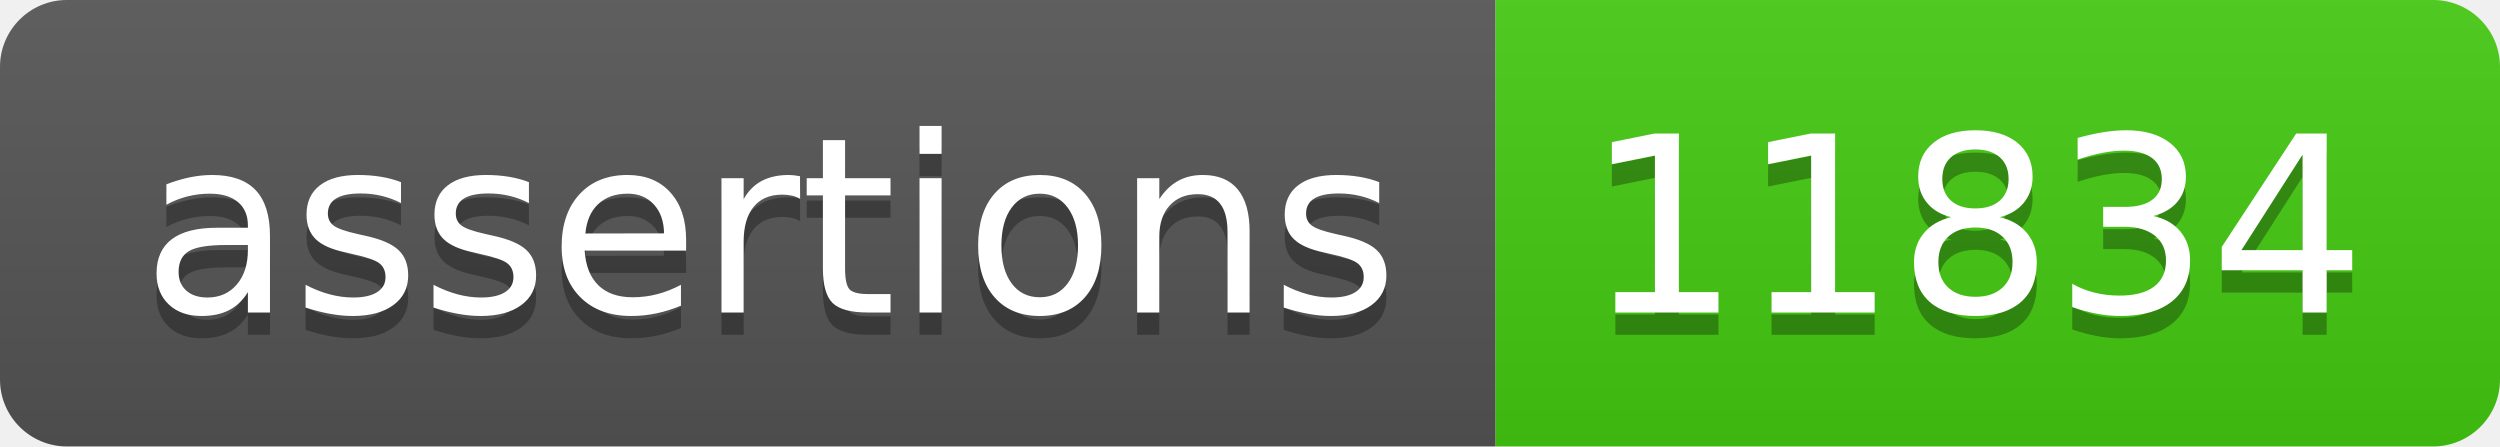
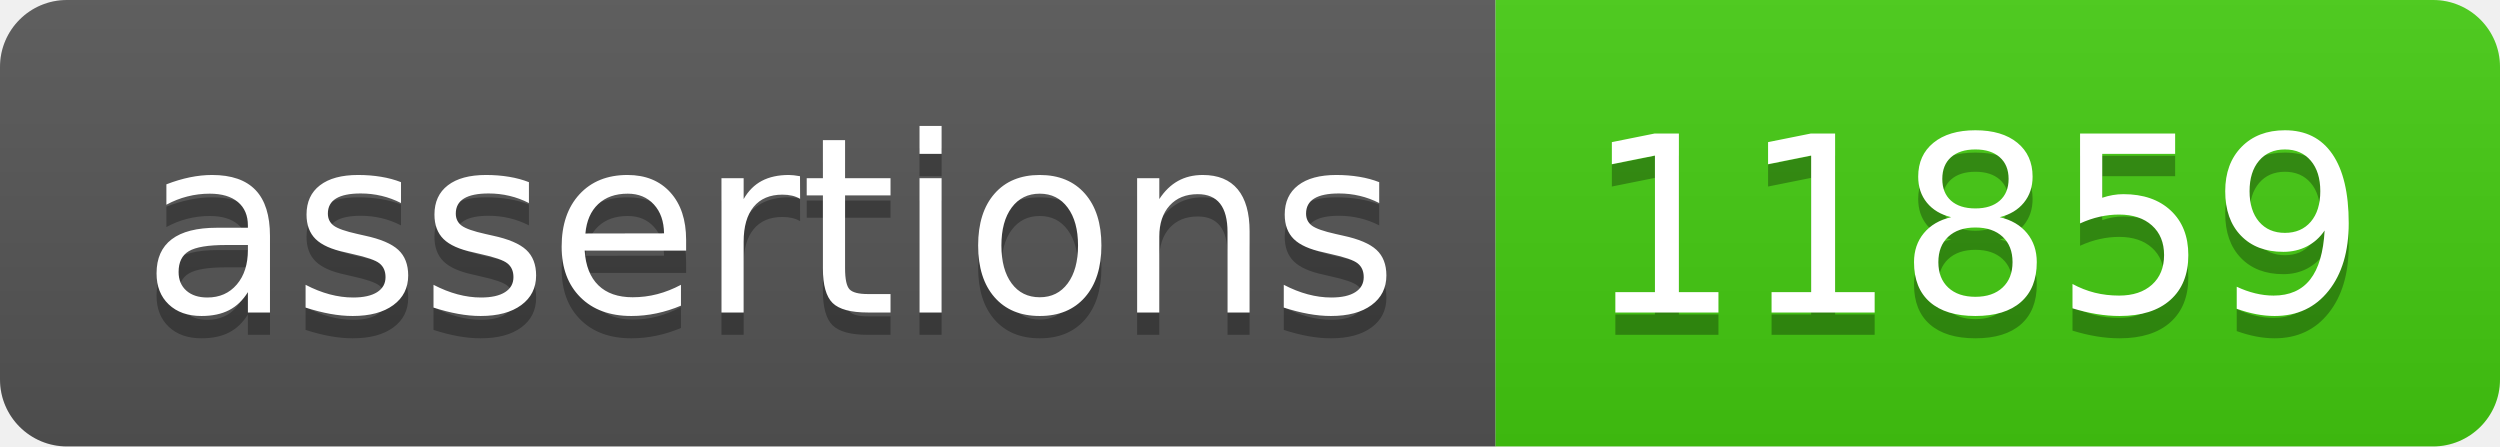
- <svg xmlns="http://www.w3.org/2000/svg" width="112" height="20" role="img" aria-label="assertions: 11834">
+ <svg xmlns="http://www.w3.org/2000/svg" width="112" height="20" role="img" aria-label="assertions: 11859">
  <linearGradient id="s" x2="0" y2="100%">
    <stop offset="0" stop-color="#bbb" stop-opacity=".1" />
    <stop offset="1" stop-opacity=".1" />
  </linearGradient>
  <clipPath id="r">
    <rect width="112" height="20" rx="3" fill="#fff" />
  </clipPath>
  <g clip-path="url(#r)">
    <rect width="67" height="20" fill="#555" />
    <rect x="67" width="45" height="20" fill="#4c1" />
    <rect width="112" height="20" fill="url(#s)" />
  </g>
  <g fill="#fff" text-anchor="middle" font-family="Verdana,Geneva,DejaVu Sans,sans-serif" text-rendering="geometricPrecision" font-size="110">
    <text aria-hidden="true" x="345" y="150" fill="#010101" fill-opacity=".3" transform="scale(.1)" textLength="570">assertions</text>
    <text x="345" y="140" transform="scale(.1)" fill="#fff" textLength="570">assertions</text>
-     <text aria-hidden="true" x="885" y="150" fill="#010101" fill-opacity=".3" transform="scale(.1)" textLength="350">11834</text>
-     <text x="885" y="140" transform="scale(.1)" fill="#fff" textLength="350">11834</text>
+     <text aria-hidden="true" x="885" y="150" fill="#010101" fill-opacity=".3" transform="scale(.1)" textLength="350">11859</text>
+     <text x="885" y="140" transform="scale(.1)" fill="#fff" textLength="350">11859</text>
  </g>
</svg>
